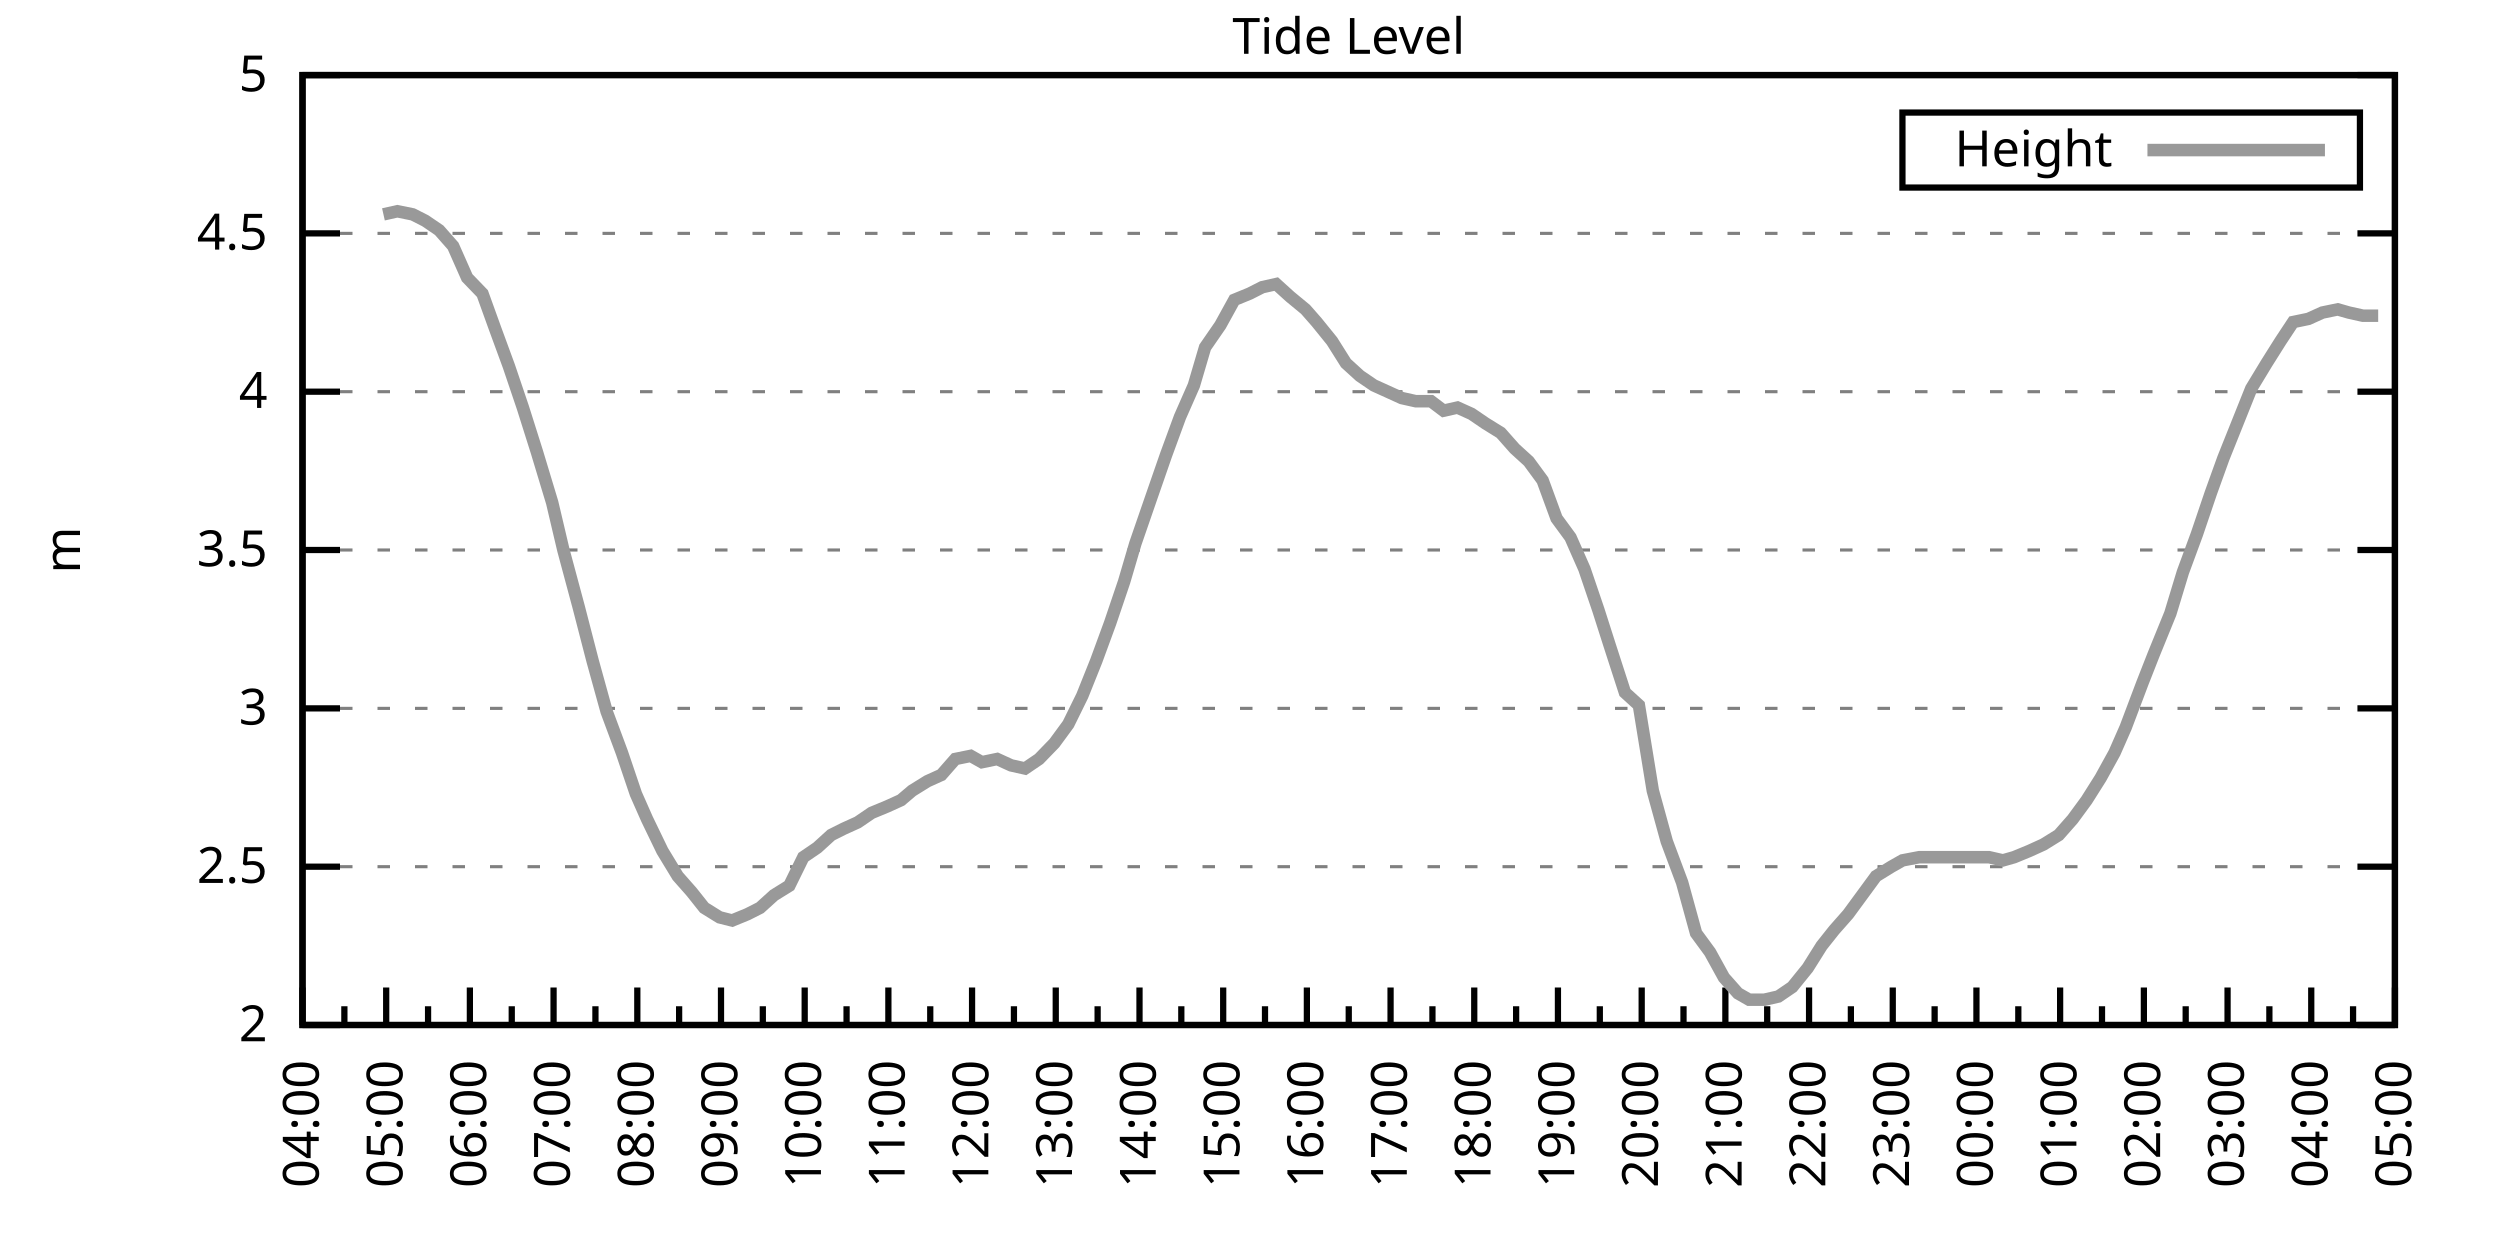
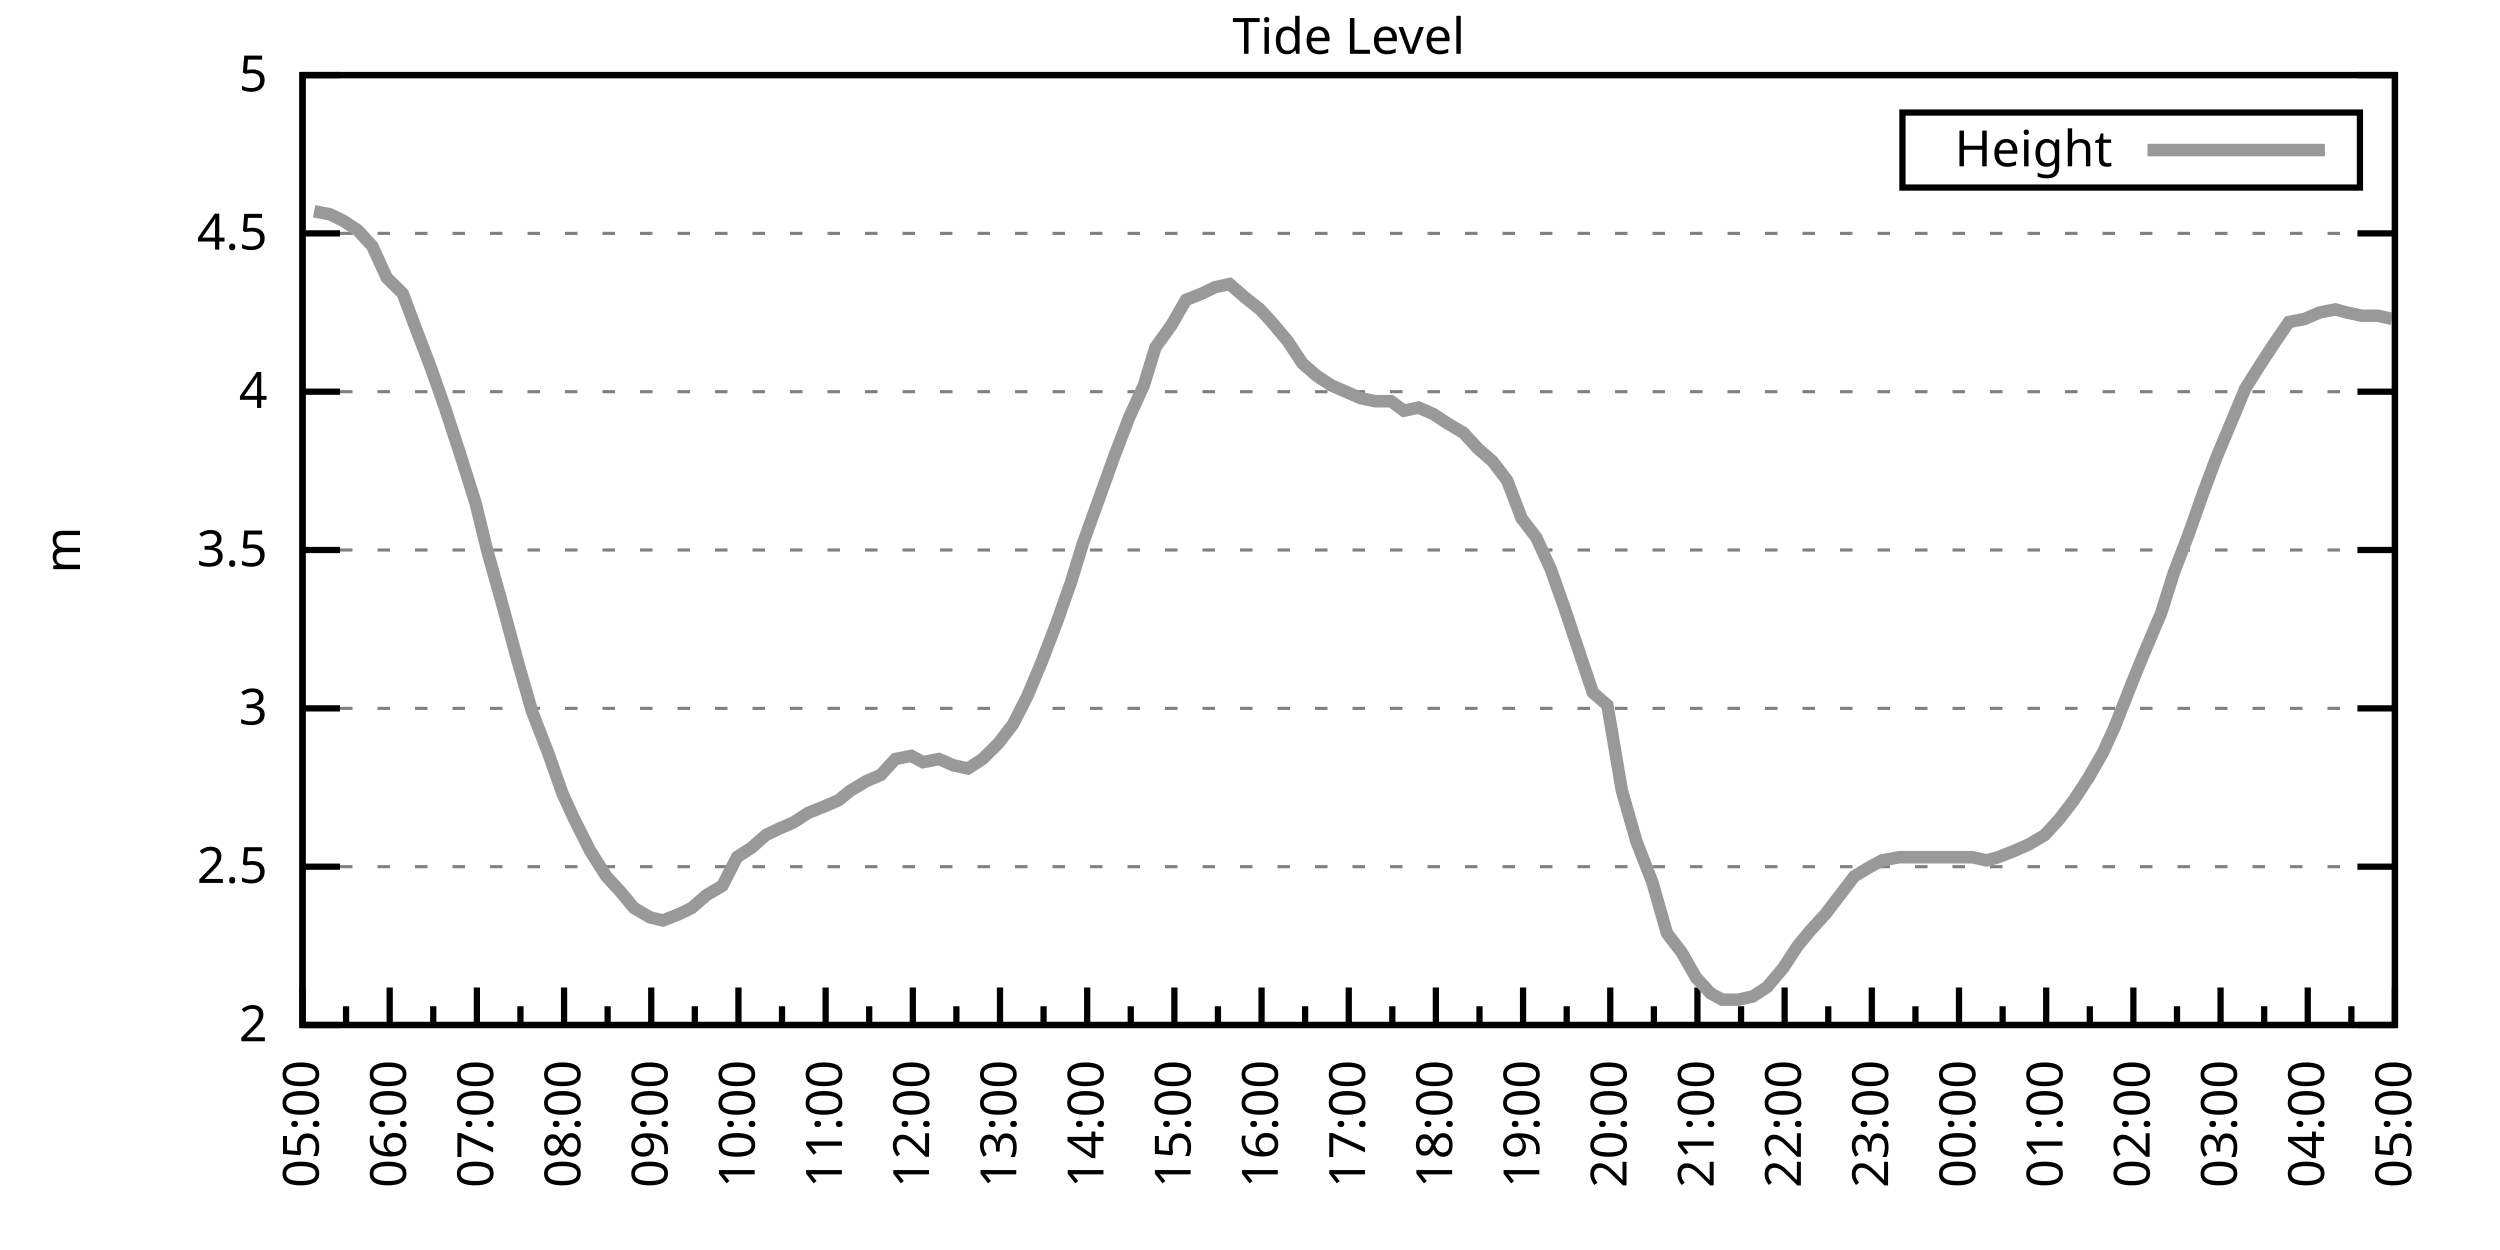
<svg xmlns="http://www.w3.org/2000/svg" xmlns:xlink="http://www.w3.org/1999/xlink" width="400" height="200" viewBox="0 0 400 200">
  <g id="gnuplot_canvas">
    <rect x="0" y="0" width="400" height="200" fill="none" />
    <defs>
      <circle id="gpDot" r="0.5" stroke-width="0.5" stroke="currentColor" />
      <path id="gpPt0" stroke-width="0.333" stroke="currentColor" d="M-1,0 h2 M0,-1 v2" />
      <path id="gpPt1" stroke-width="0.333" stroke="currentColor" d="M-1,-1 L1,1 M1,-1 L-1,1" />
      <path id="gpPt2" stroke-width="0.333" stroke="currentColor" d="M-1,0 L1,0 M0,-1 L0,1 M-1,-1 L1,1 M-1,1 L1,-1" />
      <rect id="gpPt3" stroke-width="0.333" stroke="currentColor" x="-1" y="-1" width="2" height="2" />
      <rect id="gpPt4" stroke-width="0.333" stroke="currentColor" fill="currentColor" x="-1" y="-1" width="2" height="2" />
      <circle id="gpPt5" stroke-width="0.333" stroke="currentColor" cx="0" cy="0" r="1" />
      <use xlink:href="#gpPt5" id="gpPt6" fill="currentColor" stroke="none" />
      <path id="gpPt7" stroke-width="0.333" stroke="currentColor" d="M0,-1.33 L-1.33,0.67 L1.33,0.67 z" />
      <use xlink:href="#gpPt7" id="gpPt8" fill="currentColor" stroke="none" />
      <use xlink:href="#gpPt7" id="gpPt9" stroke="currentColor" transform="rotate(180)" />
      <use xlink:href="#gpPt9" id="gpPt10" fill="currentColor" stroke="none" />
      <use xlink:href="#gpPt3" id="gpPt11" stroke="currentColor" transform="rotate(45)" />
      <use xlink:href="#gpPt11" id="gpPt12" fill="currentColor" stroke="none" />
      <path id="gpPt13" stroke-width="0.333" stroke="currentColor" d="M0,1.330 L1.265,0.411 L0.782,-1.067 L-0.782,-1.076 L-1.265,0.411 z" />
      <use xlink:href="#gpPt13" id="gpPt14" fill="currentColor" stroke="none" />
      <filter id="textbox" filterUnits="objectBoundingBox" x="0" y="0" height="1" width="1">
        <feFlood flood-color="white" flood-opacity="1" result="bgnd" />
        <feComposite in="SourceGraphic" in2="bgnd" operator="atop" />
      </filter>
      <filter id="greybox" filterUnits="objectBoundingBox" x="0" y="0" height="1" width="1">
        <feFlood flood-color="lightgrey" flood-opacity="1" result="grey" />
        <feComposite in="SourceGraphic" in2="grey" operator="atop" />
      </filter>
    </defs>
    <g fill="none" color="white" stroke="currentColor" stroke-width="1.00" stroke-linecap="butt" stroke-linejoin="miter">
</g>
    <g fill="none" color="black" stroke="currentColor" stroke-width="1.00" stroke-linecap="butt" stroke-linejoin="miter">
      <g stroke="none" shape-rendering="crispEdges">
        <polygon fill="rgb(255, 255, 255)" points="48.40,164.00 383.18,164.00 383.18,12.02 48.40,12.02 " />
      </g>
    </g>
    <g fill="none" color="black" stroke="currentColor" stroke-width="1.00" stroke-linecap="butt" stroke-linejoin="miter">
</g>
    <g fill="none" color="black" stroke="black" stroke-width="0.50" stroke-linecap="butt" stroke-linejoin="miter">
</g>
    <g fill="none" color="gray" stroke="currentColor" stroke-width="0.50" stroke-linecap="butt" stroke-linejoin="miter">
      <path stroke="gray" stroke-dasharray="2,4" class="gridline" d="M48.40,164.00 L383.19,164.00  " />
    </g>
    <g fill="none" color="gray" stroke="gray" stroke-width="1.00" stroke-linecap="butt" stroke-linejoin="miter">
</g>
    <g fill="none" color="black" stroke="currentColor" stroke-width="1.00" stroke-linecap="butt" stroke-linejoin="miter">
      <path stroke="black" d="M48.40,164.00 L54.40,164.00 M383.19,164.00 L377.19,164.00  " />
      <g transform="translate(42.80,166.60)" stroke="none" fill="black" font-family="Sans" font-size="8.00" text-anchor="end">
        <text>
          <tspan font-family="Sans"> 2</tspan>
        </text>
      </g>
    </g>
    <g fill="none" color="black" stroke="currentColor" stroke-width="1.00" stroke-linecap="butt" stroke-linejoin="miter">
</g>
    <g fill="none" color="black" stroke="black" stroke-width="0.50" stroke-linecap="butt" stroke-linejoin="miter">
</g>
    <g fill="none" color="gray" stroke="currentColor" stroke-width="0.50" stroke-linecap="butt" stroke-linejoin="miter">
      <path stroke="gray" stroke-dasharray="2,4" class="gridline" d="M48.40,138.67 L383.19,138.67  " />
    </g>
    <g fill="none" color="gray" stroke="gray" stroke-width="1.00" stroke-linecap="butt" stroke-linejoin="miter">
</g>
    <g fill="none" color="black" stroke="currentColor" stroke-width="1.00" stroke-linecap="butt" stroke-linejoin="miter">
      <path stroke="black" d="M48.40,138.67 L54.40,138.67 M383.19,138.67 L377.19,138.67  " />
      <g transform="translate(42.80,141.27)" stroke="none" fill="black" font-family="Sans" font-size="8.00" text-anchor="end">
        <text>
          <tspan font-family="Sans"> 2.5</tspan>
        </text>
      </g>
    </g>
    <g fill="none" color="black" stroke="currentColor" stroke-width="1.00" stroke-linecap="butt" stroke-linejoin="miter">
</g>
    <g fill="none" color="black" stroke="black" stroke-width="0.50" stroke-linecap="butt" stroke-linejoin="miter">
</g>
    <g fill="none" color="gray" stroke="currentColor" stroke-width="0.50" stroke-linecap="butt" stroke-linejoin="miter">
      <path stroke="gray" stroke-dasharray="2,4" class="gridline" d="M48.40,113.34 L383.19,113.34  " />
    </g>
    <g fill="none" color="gray" stroke="gray" stroke-width="1.00" stroke-linecap="butt" stroke-linejoin="miter">
</g>
    <g fill="none" color="black" stroke="currentColor" stroke-width="1.00" stroke-linecap="butt" stroke-linejoin="miter">
      <path stroke="black" d="M48.40,113.34 L54.40,113.34 M383.19,113.34 L377.19,113.34  " />
      <g transform="translate(42.80,115.94)" stroke="none" fill="black" font-family="Sans" font-size="8.00" text-anchor="end">
        <text>
          <tspan font-family="Sans"> 3</tspan>
        </text>
      </g>
    </g>
    <g fill="none" color="black" stroke="currentColor" stroke-width="1.00" stroke-linecap="butt" stroke-linejoin="miter">
</g>
    <g fill="none" color="black" stroke="black" stroke-width="0.50" stroke-linecap="butt" stroke-linejoin="miter">
</g>
    <g fill="none" color="gray" stroke="currentColor" stroke-width="0.50" stroke-linecap="butt" stroke-linejoin="miter">
      <path stroke="gray" stroke-dasharray="2,4" class="gridline" d="M48.40,88.00 L383.19,88.00  " />
    </g>
    <g fill="none" color="gray" stroke="gray" stroke-width="1.00" stroke-linecap="butt" stroke-linejoin="miter">
</g>
    <g fill="none" color="black" stroke="currentColor" stroke-width="1.00" stroke-linecap="butt" stroke-linejoin="miter">
      <path stroke="black" d="M48.40,88.00 L54.40,88.00 M383.19,88.00 L377.19,88.00  " />
      <g transform="translate(42.80,90.60)" stroke="none" fill="black" font-family="Sans" font-size="8.00" text-anchor="end">
        <text>
          <tspan font-family="Sans"> 3.5</tspan>
        </text>
      </g>
    </g>
    <g fill="none" color="black" stroke="currentColor" stroke-width="1.00" stroke-linecap="butt" stroke-linejoin="miter">
</g>
    <g fill="none" color="black" stroke="black" stroke-width="0.50" stroke-linecap="butt" stroke-linejoin="miter">
</g>
    <g fill="none" color="gray" stroke="currentColor" stroke-width="0.50" stroke-linecap="butt" stroke-linejoin="miter">
      <path stroke="gray" stroke-dasharray="2,4" class="gridline" d="M48.40,62.67 L383.19,62.67  " />
    </g>
    <g fill="none" color="gray" stroke="gray" stroke-width="1.00" stroke-linecap="butt" stroke-linejoin="miter">
</g>
    <g fill="none" color="black" stroke="currentColor" stroke-width="1.00" stroke-linecap="butt" stroke-linejoin="miter">
      <path stroke="black" d="M48.40,62.67 L54.40,62.67 M383.19,62.67 L377.19,62.67  " />
      <g transform="translate(42.80,65.27)" stroke="none" fill="black" font-family="Sans" font-size="8.00" text-anchor="end">
        <text>
          <tspan font-family="Sans"> 4</tspan>
        </text>
      </g>
    </g>
    <g fill="none" color="black" stroke="currentColor" stroke-width="1.00" stroke-linecap="butt" stroke-linejoin="miter">
</g>
    <g fill="none" color="black" stroke="black" stroke-width="0.50" stroke-linecap="butt" stroke-linejoin="miter">
</g>
    <g fill="none" color="gray" stroke="currentColor" stroke-width="0.50" stroke-linecap="butt" stroke-linejoin="miter">
      <path stroke="gray" stroke-dasharray="2,4" class="gridline" d="M48.40,37.34 L383.19,37.34  " />
    </g>
    <g fill="none" color="gray" stroke="gray" stroke-width="1.00" stroke-linecap="butt" stroke-linejoin="miter">
</g>
    <g fill="none" color="black" stroke="currentColor" stroke-width="1.00" stroke-linecap="butt" stroke-linejoin="miter">
      <path stroke="black" d="M48.40,37.34 L54.40,37.34 M383.19,37.34 L377.19,37.34  " />
      <g transform="translate(42.80,39.94)" stroke="none" fill="black" font-family="Sans" font-size="8.00" text-anchor="end">
        <text>
          <tspan font-family="Sans"> 4.5</tspan>
        </text>
      </g>
    </g>
    <g fill="none" color="black" stroke="currentColor" stroke-width="1.00" stroke-linecap="butt" stroke-linejoin="miter">
</g>
    <g fill="none" color="black" stroke="black" stroke-width="0.50" stroke-linecap="butt" stroke-linejoin="miter">
</g>
    <g fill="none" color="gray" stroke="currentColor" stroke-width="0.50" stroke-linecap="butt" stroke-linejoin="miter">
      <path stroke="gray" stroke-dasharray="2,4" class="gridline" d="M48.40,12.01 L383.19,12.01  " />
    </g>
    <g fill="none" color="gray" stroke="gray" stroke-width="1.00" stroke-linecap="butt" stroke-linejoin="miter">
</g>
    <g fill="none" color="black" stroke="currentColor" stroke-width="1.00" stroke-linecap="butt" stroke-linejoin="miter">
      <path stroke="black" d="M48.40,12.01 L54.40,12.01 M383.19,12.01 L377.19,12.01  " />
      <g transform="translate(42.80,14.61)" stroke="none" fill="black" font-family="Sans" font-size="8.00" text-anchor="end">
        <text>
          <tspan font-family="Sans"> 5</tspan>
        </text>
      </g>
    </g>
    <g fill="none" color="black" stroke="currentColor" stroke-width="1.00" stroke-linecap="butt" stroke-linejoin="miter">
      <path stroke="black" d="M48.40,164.00 L48.40,158.00  " />
      <g transform="translate(51.00,169.60) rotate(270)" stroke="none" fill="black" font-family="Sans" font-size="8.00" text-anchor="end">
        <text>
+           <tspan font-family="Sans">05:00</tspan>
+         </text>
+       </g>
+     </g>
+     <g fill="none" color="black" stroke="currentColor" stroke-width="1.00" stroke-linecap="butt" stroke-linejoin="miter">
+       <path stroke="black" d="M55.37,164.00 L55.37,161.00 M62.35,164.00 L62.35,158.00  " />
+       <g transform="translate(64.95,169.60) rotate(270)" stroke="none" fill="black" font-family="Sans" font-size="8.00" text-anchor="end">
+         <text>
+           <tspan font-family="Sans">06:00</tspan>
+         </text>
+       </g>
+     </g>
+     <g fill="none" color="black" stroke="currentColor" stroke-width="1.00" stroke-linecap="butt" stroke-linejoin="miter">
+       <path stroke="black" d="M69.32,164.00 L69.32,161.00 M76.30,164.00 L76.30,158.00  " />
+       <g transform="translate(78.90,169.60) rotate(270)" stroke="none" fill="black" font-family="Sans" font-size="8.00" text-anchor="end">
+         <text>
+           <tspan font-family="Sans">07:00</tspan>
+         </text>
+       </g>
+     </g>
+     <g fill="none" color="black" stroke="currentColor" stroke-width="1.00" stroke-linecap="butt" stroke-linejoin="miter">
+       <path stroke="black" d="M83.27,164.00 L83.27,161.00 M90.25,164.00 L90.25,158.00  " />
+       <g transform="translate(92.85,169.60) rotate(270)" stroke="none" fill="black" font-family="Sans" font-size="8.00" text-anchor="end">
+         <text>
+           <tspan font-family="Sans">08:00</tspan>
+         </text>
+       </g>
+     </g>
+     <g fill="none" color="black" stroke="currentColor" stroke-width="1.00" stroke-linecap="butt" stroke-linejoin="miter">
+       <path stroke="black" d="M97.22,164.00 L97.22,161.00 M104.20,164.00 L104.20,158.00  " />
+       <g transform="translate(106.80,169.60) rotate(270)" stroke="none" fill="black" font-family="Sans" font-size="8.00" text-anchor="end">
+         <text>
+           <tspan font-family="Sans">09:00</tspan>
+         </text>
+       </g>
+     </g>
+     <g fill="none" color="black" stroke="currentColor" stroke-width="1.00" stroke-linecap="butt" stroke-linejoin="miter">
+       <path stroke="black" d="M111.17,164.00 L111.17,161.00 M118.15,164.00 L118.15,158.00  " />
+       <g transform="translate(120.75,169.60) rotate(270)" stroke="none" fill="black" font-family="Sans" font-size="8.00" text-anchor="end">
+         <text>
+           <tspan font-family="Sans">10:00</tspan>
+         </text>
+       </g>
+     </g>
+     <g fill="none" color="black" stroke="currentColor" stroke-width="1.00" stroke-linecap="butt" stroke-linejoin="miter">
+       <path stroke="black" d="M125.12,164.00 L125.12,161.00 M132.10,164.00 L132.10,158.00  " />
+       <g transform="translate(134.70,169.60) rotate(270)" stroke="none" fill="black" font-family="Sans" font-size="8.00" text-anchor="end">
+         <text>
+           <tspan font-family="Sans">11:00</tspan>
+         </text>
+       </g>
+     </g>
+     <g fill="none" color="black" stroke="currentColor" stroke-width="1.00" stroke-linecap="butt" stroke-linejoin="miter">
+       <path stroke="black" d="M139.07,164.00 L139.07,161.00 M146.05,164.00 L146.05,158.00  " />
+       <g transform="translate(148.65,169.60) rotate(270)" stroke="none" fill="black" font-family="Sans" font-size="8.00" text-anchor="end">
+         <text>
+           <tspan font-family="Sans">12:00</tspan>
+         </text>
+       </g>
+     </g>
+     <g fill="none" color="black" stroke="currentColor" stroke-width="1.00" stroke-linecap="butt" stroke-linejoin="miter">
+       <path stroke="black" d="M153.02,164.00 L153.02,161.00 M160.00,164.00 L160.00,158.00  " />
+       <g transform="translate(162.60,169.60) rotate(270)" stroke="none" fill="black" font-family="Sans" font-size="8.00" text-anchor="end">
+         <text>
+           <tspan font-family="Sans">13:00</tspan>
+         </text>
+       </g>
+     </g>
+     <g fill="none" color="black" stroke="currentColor" stroke-width="1.00" stroke-linecap="butt" stroke-linejoin="miter">
+       <path stroke="black" d="M166.97,164.00 L166.97,161.00 M173.95,164.00 L173.95,158.00  " />
+       <g transform="translate(176.55,169.60) rotate(270)" stroke="none" fill="black" font-family="Sans" font-size="8.00" text-anchor="end">
+         <text>
+           <tspan font-family="Sans">14:00</tspan>
+         </text>
+       </g>
+     </g>
+     <g fill="none" color="black" stroke="currentColor" stroke-width="1.00" stroke-linecap="butt" stroke-linejoin="miter">
+       <path stroke="black" d="M180.92,164.00 L180.92,161.00 M187.90,164.00 L187.90,158.00  " />
+       <g transform="translate(190.50,169.60) rotate(270)" stroke="none" fill="black" font-family="Sans" font-size="8.00" text-anchor="end">
+         <text>
+           <tspan font-family="Sans">15:00</tspan>
+         </text>
+       </g>
+     </g>
+     <g fill="none" color="black" stroke="currentColor" stroke-width="1.00" stroke-linecap="butt" stroke-linejoin="miter">
+       <path stroke="black" d="M194.87,164.00 L194.87,161.00 M201.85,164.00 L201.85,158.00  " />
+       <g transform="translate(204.45,169.60) rotate(270)" stroke="none" fill="black" font-family="Sans" font-size="8.00" text-anchor="end">
+         <text>
+           <tspan font-family="Sans">16:00</tspan>
+         </text>
+       </g>
+     </g>
+     <g fill="none" color="black" stroke="currentColor" stroke-width="1.00" stroke-linecap="butt" stroke-linejoin="miter">
+       <path stroke="black" d="M208.82,164.00 L208.82,161.00 M215.80,164.00 L215.80,158.00  " />
+       <g transform="translate(218.40,169.60) rotate(270)" stroke="none" fill="black" font-family="Sans" font-size="8.00" text-anchor="end">
+         <text>
+           <tspan font-family="Sans">17:00</tspan>
+         </text>
+       </g>
+     </g>
+     <g fill="none" color="black" stroke="currentColor" stroke-width="1.00" stroke-linecap="butt" stroke-linejoin="miter">
+       <path stroke="black" d="M222.77,164.00 L222.77,161.00 M229.74,164.00 L229.74,158.00  " />
+       <g transform="translate(232.34,169.60) rotate(270)" stroke="none" fill="black" font-family="Sans" font-size="8.00" text-anchor="end">
+         <text>
+           <tspan font-family="Sans">18:00</tspan>
+         </text>
+       </g>
+     </g>
+     <g fill="none" color="black" stroke="currentColor" stroke-width="1.00" stroke-linecap="butt" stroke-linejoin="miter">
+       <path stroke="black" d="M236.72,164.00 L236.72,161.00 M243.69,164.00 L243.69,158.00  " />
+       <g transform="translate(246.29,169.60) rotate(270)" stroke="none" fill="black" font-family="Sans" font-size="8.00" text-anchor="end">
+         <text>
+           <tspan font-family="Sans">19:00</tspan>
+         </text>
+       </g>
+     </g>
+     <g fill="none" color="black" stroke="currentColor" stroke-width="1.00" stroke-linecap="butt" stroke-linejoin="miter">
+       <path stroke="black" d="M250.67,164.00 L250.67,161.00 M257.64,164.00 L257.64,158.00  " />
+       <g transform="translate(260.24,169.60) rotate(270)" stroke="none" fill="black" font-family="Sans" font-size="8.00" text-anchor="end">
+         <text>
+           <tspan font-family="Sans">20:00</tspan>
+         </text>
+       </g>
+     </g>
+     <g fill="none" color="black" stroke="currentColor" stroke-width="1.00" stroke-linecap="butt" stroke-linejoin="miter">
+       <path stroke="black" d="M264.62,164.00 L264.62,161.00 M271.59,164.00 L271.59,158.00  " />
+       <g transform="translate(274.19,169.60) rotate(270)" stroke="none" fill="black" font-family="Sans" font-size="8.00" text-anchor="end">
+         <text>
+           <tspan font-family="Sans">21:00</tspan>
+         </text>
+       </g>
+     </g>
+     <g fill="none" color="black" stroke="currentColor" stroke-width="1.00" stroke-linecap="butt" stroke-linejoin="miter">
+       <path stroke="black" d="M278.57,164.00 L278.57,161.00 M285.54,164.00 L285.54,158.00  " />
+       <g transform="translate(288.14,169.60) rotate(270)" stroke="none" fill="black" font-family="Sans" font-size="8.00" text-anchor="end">
+         <text>
+           <tspan font-family="Sans">22:00</tspan>
+         </text>
+       </g>
+     </g>
+     <g fill="none" color="black" stroke="currentColor" stroke-width="1.00" stroke-linecap="butt" stroke-linejoin="miter">
+       <path stroke="black" d="M292.52,164.00 L292.52,161.00 M299.49,164.00 L299.49,158.00  " />
+       <g transform="translate(302.09,169.60) rotate(270)" stroke="none" fill="black" font-family="Sans" font-size="8.00" text-anchor="end">
+         <text>
+           <tspan font-family="Sans">23:00</tspan>
+         </text>
+       </g>
+     </g>
+     <g fill="none" color="black" stroke="currentColor" stroke-width="1.00" stroke-linecap="butt" stroke-linejoin="miter">
+       <path stroke="black" d="M306.47,164.00 L306.47,161.00 M313.44,164.00 L313.44,158.00  " />
+       <g transform="translate(316.04,169.60) rotate(270)" stroke="none" fill="black" font-family="Sans" font-size="8.00" text-anchor="end">
+         <text>
+           <tspan font-family="Sans">00:00</tspan>
+         </text>
+       </g>
+     </g>
+     <g fill="none" color="black" stroke="currentColor" stroke-width="1.00" stroke-linecap="butt" stroke-linejoin="miter">
+       <path stroke="black" d="M320.42,164.00 L320.42,161.00 M327.39,164.00 L327.39,158.00  " />
+       <g transform="translate(329.99,169.60) rotate(270)" stroke="none" fill="black" font-family="Sans" font-size="8.00" text-anchor="end">
+         <text>
+           <tspan font-family="Sans">01:00</tspan>
+         </text>
+       </g>
+     </g>
+     <g fill="none" color="black" stroke="currentColor" stroke-width="1.00" stroke-linecap="butt" stroke-linejoin="miter">
+       <path stroke="black" d="M334.37,164.00 L334.37,161.00 M341.34,164.00 L341.34,158.00  " />
+       <g transform="translate(343.94,169.60) rotate(270)" stroke="none" fill="black" font-family="Sans" font-size="8.00" text-anchor="end">
+         <text>
+           <tspan font-family="Sans">02:00</tspan>
+         </text>
+       </g>
+     </g>
+     <g fill="none" color="black" stroke="currentColor" stroke-width="1.00" stroke-linecap="butt" stroke-linejoin="miter">
+       <path stroke="black" d="M348.32,164.00 L348.32,161.00 M355.29,164.00 L355.29,158.00  " />
+       <g transform="translate(357.89,169.60) rotate(270)" stroke="none" fill="black" font-family="Sans" font-size="8.00" text-anchor="end">
+         <text>
+           <tspan font-family="Sans">03:00</tspan>
+         </text>
+       </g>
+     </g>
+     <g fill="none" color="black" stroke="currentColor" stroke-width="1.00" stroke-linecap="butt" stroke-linejoin="miter">
+       <path stroke="black" d="M362.27,164.00 L362.27,161.00 M369.24,164.00 L369.24,158.00  " />
+       <g transform="translate(371.84,169.60) rotate(270)" stroke="none" fill="black" font-family="Sans" font-size="8.00" text-anchor="end">
+         <text>
          <tspan font-family="Sans">04:00</tspan>
        </text>
      </g>
    </g>
    <g fill="none" color="black" stroke="currentColor" stroke-width="1.00" stroke-linecap="butt" stroke-linejoin="miter">
-       <path stroke="black" d="M55.10,164.00 L55.10,161.00 M61.79,164.00 L61.79,158.00  " />
-       <g transform="translate(64.39,169.60) rotate(270)" stroke="none" fill="black" font-family="Sans" font-size="8.00" text-anchor="end">
-         <text>
-           <tspan font-family="Sans">05:00</tspan>
-         </text>
-       </g>
-     </g>
-     <g fill="none" color="black" stroke="currentColor" stroke-width="1.00" stroke-linecap="butt" stroke-linejoin="miter">
-       <path stroke="black" d="M68.49,164.00 L68.49,161.00 M75.18,164.00 L75.18,158.00  " />
-       <g transform="translate(77.78,169.60) rotate(270)" stroke="none" fill="black" font-family="Sans" font-size="8.00" text-anchor="end">
-         <text>
-           <tspan font-family="Sans">06:00</tspan>
-         </text>
-       </g>
-     </g>
-     <g fill="none" color="black" stroke="currentColor" stroke-width="1.00" stroke-linecap="butt" stroke-linejoin="miter">
-       <path stroke="black" d="M81.88,164.00 L81.88,161.00 M88.57,164.00 L88.57,158.00  " />
-       <g transform="translate(91.17,169.60) rotate(270)" stroke="none" fill="black" font-family="Sans" font-size="8.00" text-anchor="end">
-         <text>
-           <tspan font-family="Sans">07:00</tspan>
-         </text>
-       </g>
-     </g>
-     <g fill="none" color="black" stroke="currentColor" stroke-width="1.00" stroke-linecap="butt" stroke-linejoin="miter">
-       <path stroke="black" d="M95.27,164.00 L95.27,161.00 M101.97,164.00 L101.97,158.00  " />
-       <g transform="translate(104.57,169.60) rotate(270)" stroke="none" fill="black" font-family="Sans" font-size="8.00" text-anchor="end">
-         <text>
-           <tspan font-family="Sans">08:00</tspan>
-         </text>
-       </g>
-     </g>
-     <g fill="none" color="black" stroke="currentColor" stroke-width="1.00" stroke-linecap="butt" stroke-linejoin="miter">
-       <path stroke="black" d="M108.66,164.00 L108.66,161.00 M115.36,164.00 L115.36,158.00  " />
-       <g transform="translate(117.96,169.60) rotate(270)" stroke="none" fill="black" font-family="Sans" font-size="8.00" text-anchor="end">
-         <text>
-           <tspan font-family="Sans">09:00</tspan>
-         </text>
-       </g>
-     </g>
-     <g fill="none" color="black" stroke="currentColor" stroke-width="1.00" stroke-linecap="butt" stroke-linejoin="miter">
-       <path stroke="black" d="M122.05,164.00 L122.05,161.00 M128.75,164.00 L128.75,158.00  " />
-       <g transform="translate(131.35,169.60) rotate(270)" stroke="none" fill="black" font-family="Sans" font-size="8.00" text-anchor="end">
-         <text>
-           <tspan font-family="Sans">10:00</tspan>
-         </text>
-       </g>
-     </g>
-     <g fill="none" color="black" stroke="currentColor" stroke-width="1.00" stroke-linecap="butt" stroke-linejoin="miter">
-       <path stroke="black" d="M135.45,164.00 L135.45,161.00 M142.14,164.00 L142.14,158.00  " />
-       <g transform="translate(144.74,169.60) rotate(270)" stroke="none" fill="black" font-family="Sans" font-size="8.00" text-anchor="end">
-         <text>
-           <tspan font-family="Sans">11:00</tspan>
-         </text>
-       </g>
-     </g>
-     <g fill="none" color="black" stroke="currentColor" stroke-width="1.00" stroke-linecap="butt" stroke-linejoin="miter">
-       <path stroke="black" d="M148.84,164.00 L148.84,161.00 M155.53,164.00 L155.53,158.00  " />
-       <g transform="translate(158.13,169.60) rotate(270)" stroke="none" fill="black" font-family="Sans" font-size="8.00" text-anchor="end">
-         <text>
-           <tspan font-family="Sans">12:00</tspan>
-         </text>
-       </g>
-     </g>
-     <g fill="none" color="black" stroke="currentColor" stroke-width="1.00" stroke-linecap="butt" stroke-linejoin="miter">
-       <path stroke="black" d="M162.23,164.00 L162.23,161.00 M168.92,164.00 L168.92,158.00  " />
-       <g transform="translate(171.52,169.60) rotate(270)" stroke="none" fill="black" font-family="Sans" font-size="8.00" text-anchor="end">
-         <text>
-           <tspan font-family="Sans">13:00</tspan>
-         </text>
-       </g>
-     </g>
-     <g fill="none" color="black" stroke="currentColor" stroke-width="1.00" stroke-linecap="butt" stroke-linejoin="miter">
-       <path stroke="black" d="M175.62,164.00 L175.62,161.00 M182.32,164.00 L182.32,158.00  " />
-       <g transform="translate(184.92,169.60) rotate(270)" stroke="none" fill="black" font-family="Sans" font-size="8.00" text-anchor="end">
-         <text>
-           <tspan font-family="Sans">14:00</tspan>
-         </text>
-       </g>
-     </g>
-     <g fill="none" color="black" stroke="currentColor" stroke-width="1.00" stroke-linecap="butt" stroke-linejoin="miter">
-       <path stroke="black" d="M189.01,164.00 L189.01,161.00 M195.71,164.00 L195.71,158.00  " />
-       <g transform="translate(198.31,169.60) rotate(270)" stroke="none" fill="black" font-family="Sans" font-size="8.00" text-anchor="end">
-         <text>
-           <tspan font-family="Sans">15:00</tspan>
-         </text>
-       </g>
-     </g>
-     <g fill="none" color="black" stroke="currentColor" stroke-width="1.00" stroke-linecap="butt" stroke-linejoin="miter">
-       <path stroke="black" d="M202.40,164.00 L202.40,161.00 M209.10,164.00 L209.10,158.00  " />
-       <g transform="translate(211.70,169.60) rotate(270)" stroke="none" fill="black" font-family="Sans" font-size="8.00" text-anchor="end">
-         <text>
-           <tspan font-family="Sans">16:00</tspan>
-         </text>
-       </g>
-     </g>
-     <g fill="none" color="black" stroke="currentColor" stroke-width="1.00" stroke-linecap="butt" stroke-linejoin="miter">
-       <path stroke="black" d="M215.80,164.00 L215.80,161.00 M222.49,164.00 L222.49,158.00  " />
-       <g transform="translate(225.09,169.60) rotate(270)" stroke="none" fill="black" font-family="Sans" font-size="8.00" text-anchor="end">
-         <text>
-           <tspan font-family="Sans">17:00</tspan>
-         </text>
-       </g>
-     </g>
-     <g fill="none" color="black" stroke="currentColor" stroke-width="1.00" stroke-linecap="butt" stroke-linejoin="miter">
-       <path stroke="black" d="M229.19,164.00 L229.19,161.00 M235.88,164.00 L235.88,158.00  " />
-       <g transform="translate(238.48,169.60) rotate(270)" stroke="none" fill="black" font-family="Sans" font-size="8.00" text-anchor="end">
-         <text>
-           <tspan font-family="Sans">18:00</tspan>
-         </text>
-       </g>
-     </g>
-     <g fill="none" color="black" stroke="currentColor" stroke-width="1.00" stroke-linecap="butt" stroke-linejoin="miter">
-       <path stroke="black" d="M242.58,164.00 L242.58,161.00 M249.27,164.00 L249.27,158.00  " />
-       <g transform="translate(251.87,169.60) rotate(270)" stroke="none" fill="black" font-family="Sans" font-size="8.00" text-anchor="end">
-         <text>
-           <tspan font-family="Sans">19:00</tspan>
-         </text>
-       </g>
-     </g>
-     <g fill="none" color="black" stroke="currentColor" stroke-width="1.00" stroke-linecap="butt" stroke-linejoin="miter">
-       <path stroke="black" d="M255.97,164.00 L255.97,161.00 M262.67,164.00 L262.67,158.00  " />
-       <g transform="translate(265.27,169.60) rotate(270)" stroke="none" fill="black" font-family="Sans" font-size="8.00" text-anchor="end">
-         <text>
-           <tspan font-family="Sans">20:00</tspan>
-         </text>
-       </g>
-     </g>
-     <g fill="none" color="black" stroke="currentColor" stroke-width="1.00" stroke-linecap="butt" stroke-linejoin="miter">
-       <path stroke="black" d="M269.36,164.00 L269.36,161.00 M276.06,164.00 L276.06,158.00  " />
-       <g transform="translate(278.66,169.60) rotate(270)" stroke="none" fill="black" font-family="Sans" font-size="8.00" text-anchor="end">
-         <text>
-           <tspan font-family="Sans">21:00</tspan>
-         </text>
-       </g>
-     </g>
-     <g fill="none" color="black" stroke="currentColor" stroke-width="1.00" stroke-linecap="butt" stroke-linejoin="miter">
-       <path stroke="black" d="M282.75,164.00 L282.75,161.00 M289.45,164.00 L289.45,158.00  " />
-       <g transform="translate(292.05,169.60) rotate(270)" stroke="none" fill="black" font-family="Sans" font-size="8.00" text-anchor="end">
-         <text>
-           <tspan font-family="Sans">22:00</tspan>
-         </text>
-       </g>
-     </g>
-     <g fill="none" color="black" stroke="currentColor" stroke-width="1.00" stroke-linecap="butt" stroke-linejoin="miter">
-       <path stroke="black" d="M296.14,164.00 L296.14,161.00 M302.84,164.00 L302.84,158.00  " />
-       <g transform="translate(305.44,169.60) rotate(270)" stroke="none" fill="black" font-family="Sans" font-size="8.00" text-anchor="end">
-         <text>
-           <tspan font-family="Sans">23:00</tspan>
-         </text>
-       </g>
-     </g>
-     <g fill="none" color="black" stroke="currentColor" stroke-width="1.00" stroke-linecap="butt" stroke-linejoin="miter">
-       <path stroke="black" d="M309.54,164.00 L309.54,161.00 M316.23,164.00 L316.23,158.00  " />
-       <g transform="translate(318.83,169.60) rotate(270)" stroke="none" fill="black" font-family="Sans" font-size="8.00" text-anchor="end">
-         <text>
-           <tspan font-family="Sans">00:00</tspan>
-         </text>
-       </g>
-     </g>
-     <g fill="none" color="black" stroke="currentColor" stroke-width="1.00" stroke-linecap="butt" stroke-linejoin="miter">
-       <path stroke="black" d="M322.93,164.00 L322.93,161.00 M329.62,164.00 L329.62,158.00  " />
-       <g transform="translate(332.22,169.60) rotate(270)" stroke="none" fill="black" font-family="Sans" font-size="8.00" text-anchor="end">
-         <text>
-           <tspan font-family="Sans">01:00</tspan>
-         </text>
-       </g>
-     </g>
-     <g fill="none" color="black" stroke="currentColor" stroke-width="1.00" stroke-linecap="butt" stroke-linejoin="miter">
-       <path stroke="black" d="M336.32,164.00 L336.32,161.00 M343.02,164.00 L343.02,158.00  " />
-       <g transform="translate(345.62,169.60) rotate(270)" stroke="none" fill="black" font-family="Sans" font-size="8.00" text-anchor="end">
-         <text>
-           <tspan font-family="Sans">02:00</tspan>
-         </text>
-       </g>
-     </g>
-     <g fill="none" color="black" stroke="currentColor" stroke-width="1.00" stroke-linecap="butt" stroke-linejoin="miter">
-       <path stroke="black" d="M349.71,164.00 L349.71,161.00 M356.41,164.00 L356.41,158.00  " />
-       <g transform="translate(359.01,169.60) rotate(270)" stroke="none" fill="black" font-family="Sans" font-size="8.00" text-anchor="end">
-         <text>
-           <tspan font-family="Sans">03:00</tspan>
-         </text>
-       </g>
-     </g>
-     <g fill="none" color="black" stroke="currentColor" stroke-width="1.00" stroke-linecap="butt" stroke-linejoin="miter">
-       <path stroke="black" d="M363.10,164.00 L363.10,161.00 M369.80,164.00 L369.80,158.00  " />
-       <g transform="translate(372.40,169.60) rotate(270)" stroke="none" fill="black" font-family="Sans" font-size="8.00" text-anchor="end">
-         <text>
-           <tspan font-family="Sans">04:00</tspan>
-         </text>
-       </g>
-     </g>
-     <g fill="none" color="black" stroke="currentColor" stroke-width="1.00" stroke-linecap="butt" stroke-linejoin="miter">
-       <path stroke="black" d="M376.49,164.00 L376.49,161.00 M383.19,164.00 L383.19,158.00  " />
+       <path stroke="black" d="M376.22,164.00 L376.22,161.00 M383.19,164.00 L383.19,158.00  " />
      <g transform="translate(385.79,169.60) rotate(270)" stroke="none" fill="black" font-family="Sans" font-size="8.00" text-anchor="end">
        <text>
          <tspan font-family="Sans">05:00</tspan>
        </text>
      </g>
    </g>
    <g fill="none" color="black" stroke="currentColor" stroke-width="1.00" stroke-linecap="butt" stroke-linejoin="miter">
</g>
    <g fill="none" color="black" stroke="currentColor" stroke-width="1.00" stroke-linecap="butt" stroke-linejoin="miter">
      <path stroke="black" d="M48.40,12.01 L48.40,164.00 L383.19,164.00 L383.19,12.01 L48.40,12.01 Z  " />
    </g>
    <g fill="none" color="black" stroke="currentColor" stroke-width="1.00" stroke-linecap="butt" stroke-linejoin="miter">
      <g transform="translate(12.80,88.01) rotate(270)" stroke="none" fill="black" font-family="Sans" font-size="8.00" text-anchor="middle">
        <text>
          <tspan font-family="Sans">m</tspan>
        </text>
      </g>
    </g>
    <g fill="none" color="black" stroke="currentColor" stroke-width="1.00" stroke-linecap="butt" stroke-linejoin="miter">
</g>
    <g fill="none" color="black" stroke="currentColor" stroke-width="1.00" stroke-linecap="butt" stroke-linejoin="miter">
      <path stroke="black" d="M304.39,30.01 L304.39,18.01 L377.59,18.01 L377.59,30.01 L304.39,30.01 Z  " />
    </g>
    <g id="Tide_level_plot_1">
      <g fill="none" color="white" stroke="black" stroke-width="2.00" stroke-linecap="butt" stroke-linejoin="miter">
</g>
      <g fill="none" color="black" stroke="currentColor" stroke-width="2.00" stroke-linecap="butt" stroke-linejoin="miter">
        <g transform="translate(337.99,26.61)" stroke="none" fill="black" font-family="Sans" font-size="8.00" text-anchor="end">
          <text>
            <tspan font-family="Sans">Height</tspan>
          </text>
        </g>
      </g>
      <g fill="none" color="black" stroke="currentColor" stroke-width="2.00" stroke-linecap="butt" stroke-linejoin="miter">
-         <path stroke="rgb(153, 153, 153)" d="M343.59,24.01 L371.99,24.01 M61.35,34.30 L63.58,33.80 L66.03,34.30 L68.04,35.32 L70.27,36.84 L72.50,39.37   L74.74,44.43 L77.19,46.97 L79.20,52.54 L81.43,58.62 L83.66,65.21 L85.90,72.30 L88.35,80.41 L90.14,88.00   L92.59,97.12 L94.82,105.74 L97.06,113.84 L99.51,120.43 L101.74,127.02 L103.53,131.07 L105.98,136.14 L108.44,140.19   L110.67,142.72 L112.68,145.25 L115.13,146.77 L117.14,147.28 L119.60,146.27 L121.61,145.25 L123.84,143.23 L126.29,141.71   L128.53,137.15 L130.76,135.63 L132.99,133.60 L135.00,132.59 L137.23,131.58 L139.46,130.06 L141.92,129.04 L144.15,128.03   L145.94,126.51 L148.39,124.99 L150.62,123.98 L152.85,121.44 L155.31,120.94 L157.10,121.95 L159.55,121.44 L161.78,122.46   L164.01,122.96 L166.25,121.44 L168.70,118.91 L170.93,115.87 L173.17,111.31 L175.40,105.74 L177.63,99.66 L179.86,93.07   L181.65,86.99 L184.10,79.90 L186.56,72.81 L188.79,66.73 L191.02,61.66 L192.81,55.58 L195.26,52.03 L197.49,47.98   L199.95,46.97 L201.96,45.95 L204.19,45.45 L206.42,47.47 L208.88,49.50 L210.66,51.53 L213.12,54.57 L215.35,58.11   L217.58,60.14 L219.81,61.66 L222.04,62.67 L224.28,63.69 L226.51,64.19 L228.96,64.19 L230.97,65.71 L233.20,65.21   L235.44,66.22 L237.67,67.74 L240.12,69.26 L242.36,71.79 L244.59,73.82 L246.82,76.86 L249.05,82.94 L251.28,85.98   L253.51,91.04 L255.75,97.63 L257.53,103.20 L259.99,110.80 L262.22,112.83 L264.45,126.51 L266.68,134.62 L269.14,141.20   L271.37,149.31 L273.60,152.35 L275.83,156.40 L278.07,158.93 L279.85,159.95 L282.31,159.95 L284.54,159.44 L286.77,157.92   L289.23,154.88 L291.46,151.33 L293.47,148.80 L295.70,146.27 L297.93,143.23 L300.16,140.19 L302.62,138.67 L304.40,137.66   L307.08,137.15 L309.09,137.15 L311.32,137.15 L313.55,137.15 L315.79,137.15 L318.24,137.15 L320.47,137.66 L322.26,137.15   L324.71,136.14 L326.95,135.12 L329.40,133.60 L331.63,131.07 L333.86,128.03 L336.10,124.48 L338.33,120.43 L340.11,116.38   L342.79,109.28 L344.58,104.72 L347.26,98.14 L349.26,91.55 L351.50,85.47 L353.73,78.89 L355.74,73.31 L357.97,67.74   L360.20,62.17 L362.66,58.11 L364.89,54.57 L366.90,51.53 L369.35,51.02 L371.58,50.01 L374.04,49.50 L375.82,50.01   L378.06,50.51 L380.51,50.51  " />
+         <path stroke="rgb(153, 153, 153)" d="M343.59,24.01 L371.99,24.01 M50.26,33.80 L52.82,34.30 L54.91,35.32 L57.23,36.84 L59.56,39.37 L61.88,44.43   L64.44,46.97 L66.53,52.54 L68.86,58.62 L71.18,65.21 L73.51,72.30 L76.07,80.41 L77.93,88.00 L80.48,97.12   L82.81,105.74 L85.13,113.84 L87.69,120.43 L90.02,127.02 L91.88,131.07 L94.43,136.14 L96.99,140.19 L99.32,142.72   L101.41,145.25 L103.97,146.77 L106.06,147.28 L108.62,146.27 L110.71,145.25 L113.03,143.23 L115.59,141.71 L117.92,137.15   L120.24,135.63 L122.57,133.60 L124.66,132.59 L126.98,131.58 L129.31,130.06 L131.87,129.04 L134.19,128.03 L136.05,126.51   L138.61,124.99 L140.93,123.98 L143.26,121.44 L145.81,120.94 L147.67,121.95 L150.23,121.44 L152.56,122.46 L154.88,122.96   L157.21,121.44 L159.76,118.91 L162.09,115.87 L164.41,111.31 L166.74,105.74 L169.06,99.66 L171.39,93.07 L173.25,86.99   L175.81,79.90 L178.36,72.81 L180.69,66.73 L183.01,61.66 L184.87,55.58 L187.43,52.03 L189.76,47.98 L192.31,46.97   L194.41,45.95 L196.73,45.45 L199.06,47.47 L201.61,49.50 L203.47,51.53 L206.03,54.57 L208.36,58.11 L210.68,60.14   L213.01,61.66 L215.33,62.67 L217.65,63.69 L219.98,64.19 L222.54,64.19 L224.63,65.71 L226.95,65.21 L229.28,66.22   L231.60,67.74 L234.16,69.26 L236.49,71.79 L238.81,73.82 L241.14,76.86 L243.46,82.94 L245.79,85.98 L248.11,91.04   L250.44,97.63 L252.30,103.20 L254.85,110.80 L257.18,112.83 L259.50,126.51 L261.83,134.62 L264.39,141.20 L266.71,149.31   L269.04,152.35 L271.36,156.40 L273.69,158.93 L275.55,159.95 L278.10,159.95 L280.43,159.44 L282.75,157.92 L285.31,154.88   L287.64,151.33 L289.73,148.80 L292.05,146.27 L294.38,143.23 L296.70,140.19 L299.26,138.67 L301.12,137.66 L303.91,137.15   L306.00,137.15 L308.33,137.15 L310.65,137.15 L312.98,137.15 L315.53,137.15 L317.86,137.66 L319.72,137.15 L322.28,136.14   L324.60,135.12 L327.16,133.60 L329.48,131.07 L331.81,128.03 L334.13,124.48 L336.46,120.43 L338.32,116.38 L341.11,109.28   L342.97,104.72 L345.76,98.14 L347.85,91.55 L350.18,85.47 L352.50,78.89 L354.59,73.31 L356.92,67.74 L359.24,62.17   L361.80,58.11 L364.13,54.57 L366.22,51.53 L368.78,51.02 L371.10,50.01 L373.66,49.50 L375.52,50.01 L377.84,50.51   L380.40,50.51 L382.73,51.02  " />
      </g>
    </g>
    <g fill="none" color="black" stroke="currentColor" stroke-width="2.00" stroke-linecap="butt" stroke-linejoin="miter">
</g>
    <g fill="none" color="black" stroke="black" stroke-width="1.00" stroke-linecap="butt" stroke-linejoin="miter">
</g>
    <g fill="none" color="black" stroke="currentColor" stroke-width="1.00" stroke-linecap="butt" stroke-linejoin="miter">
      <path stroke="black" d="M48.40,12.01 L48.40,164.00 L383.19,164.00 L383.19,12.01 L48.40,12.01 Z  " />
    </g>
    <g fill="none" color="black" stroke="currentColor" stroke-width="1.00" stroke-linecap="butt" stroke-linejoin="miter">
      <g transform="translate(215.79,8.61)" stroke="none" fill="black" font-family="Sans" font-size="8.00" text-anchor="middle">
        <text>
          <tspan font-family="Sans">Tide Level</tspan>
        </text>
      </g>
    </g>
    <g fill="none" color="black" stroke="currentColor" stroke-width="1.00" stroke-linecap="butt" stroke-linejoin="miter">
</g>
  </g>
</svg>
